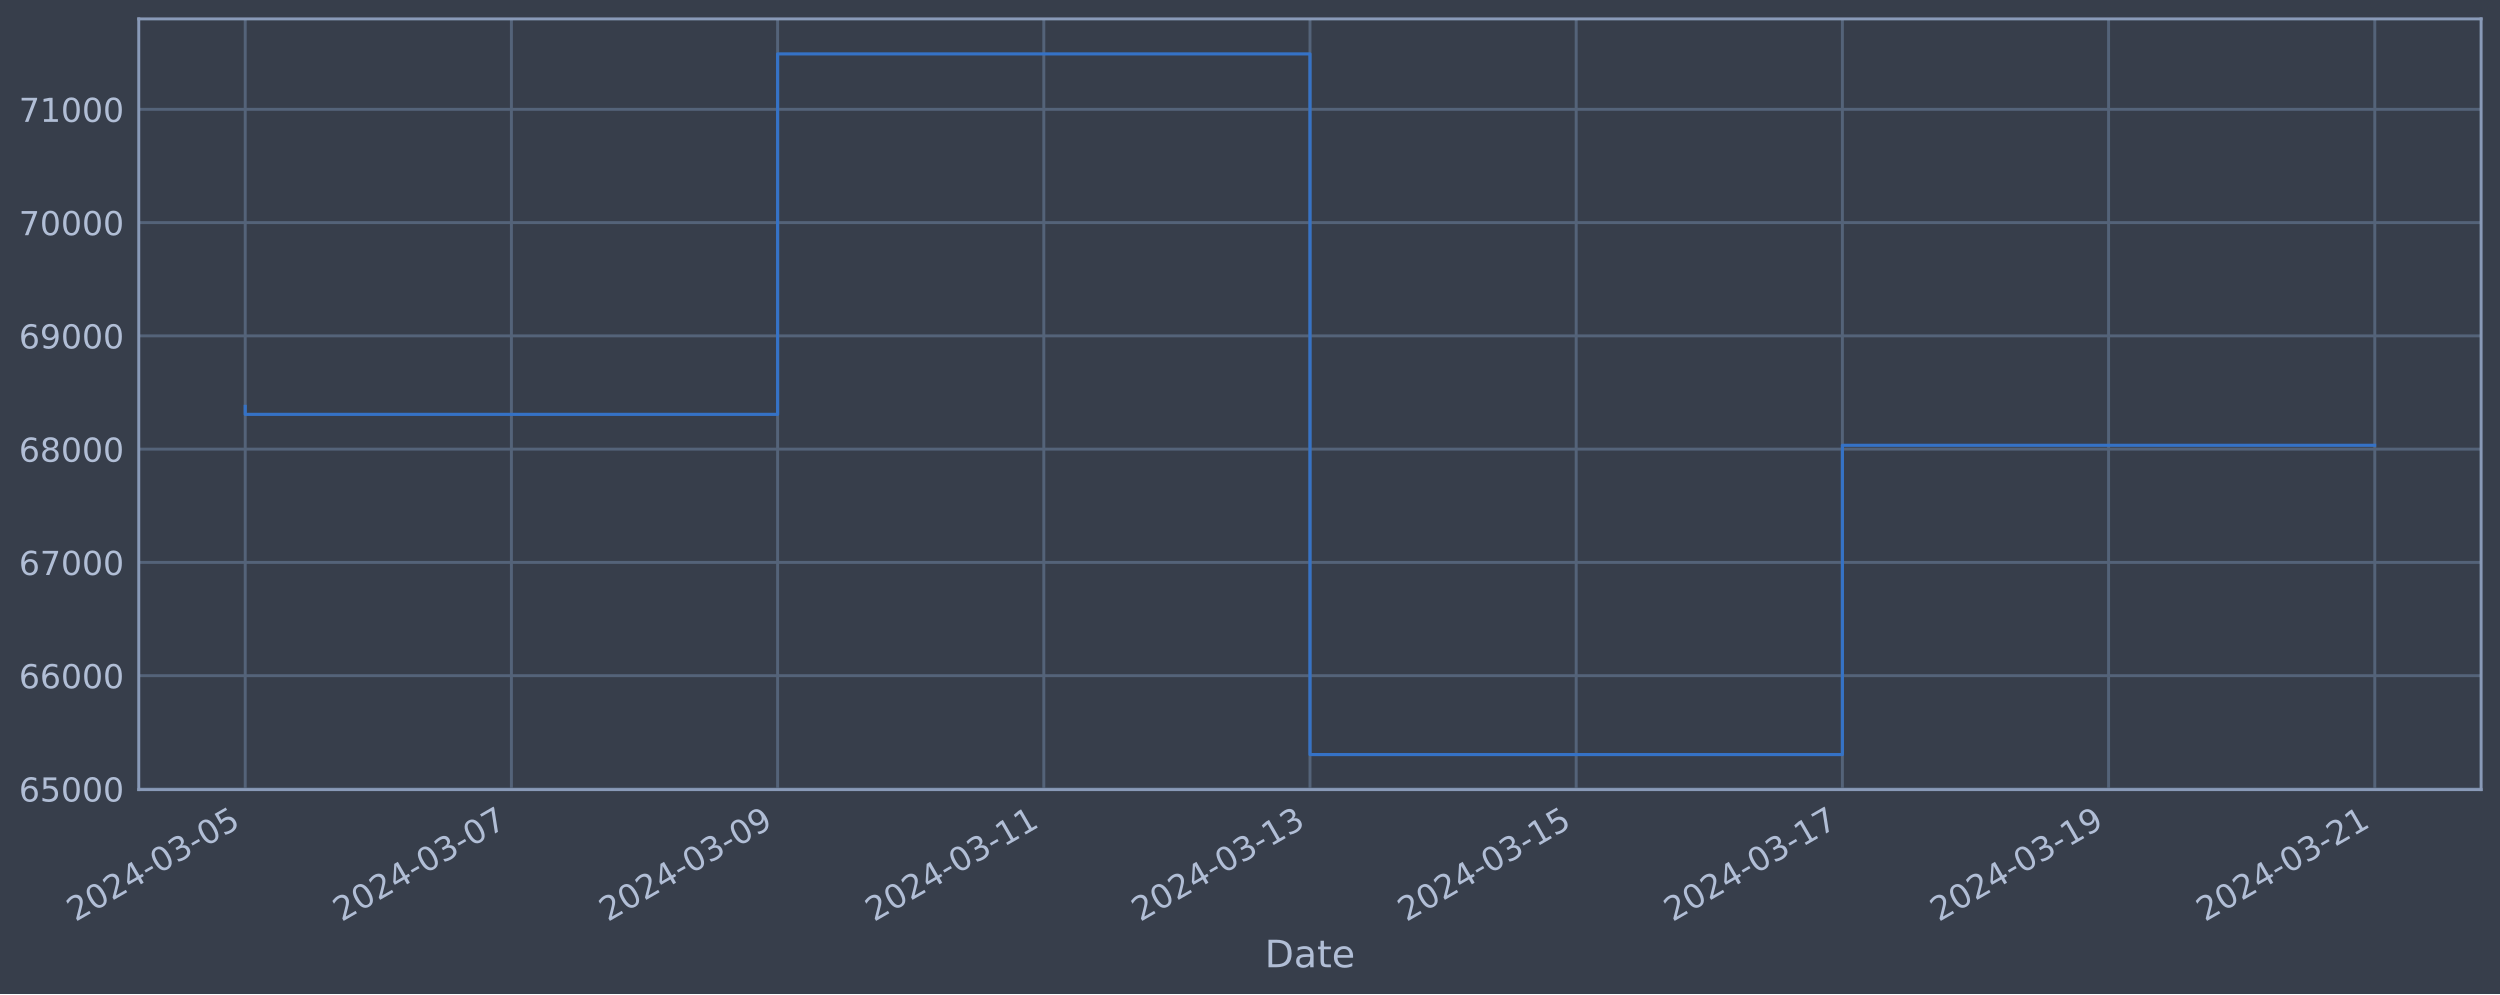
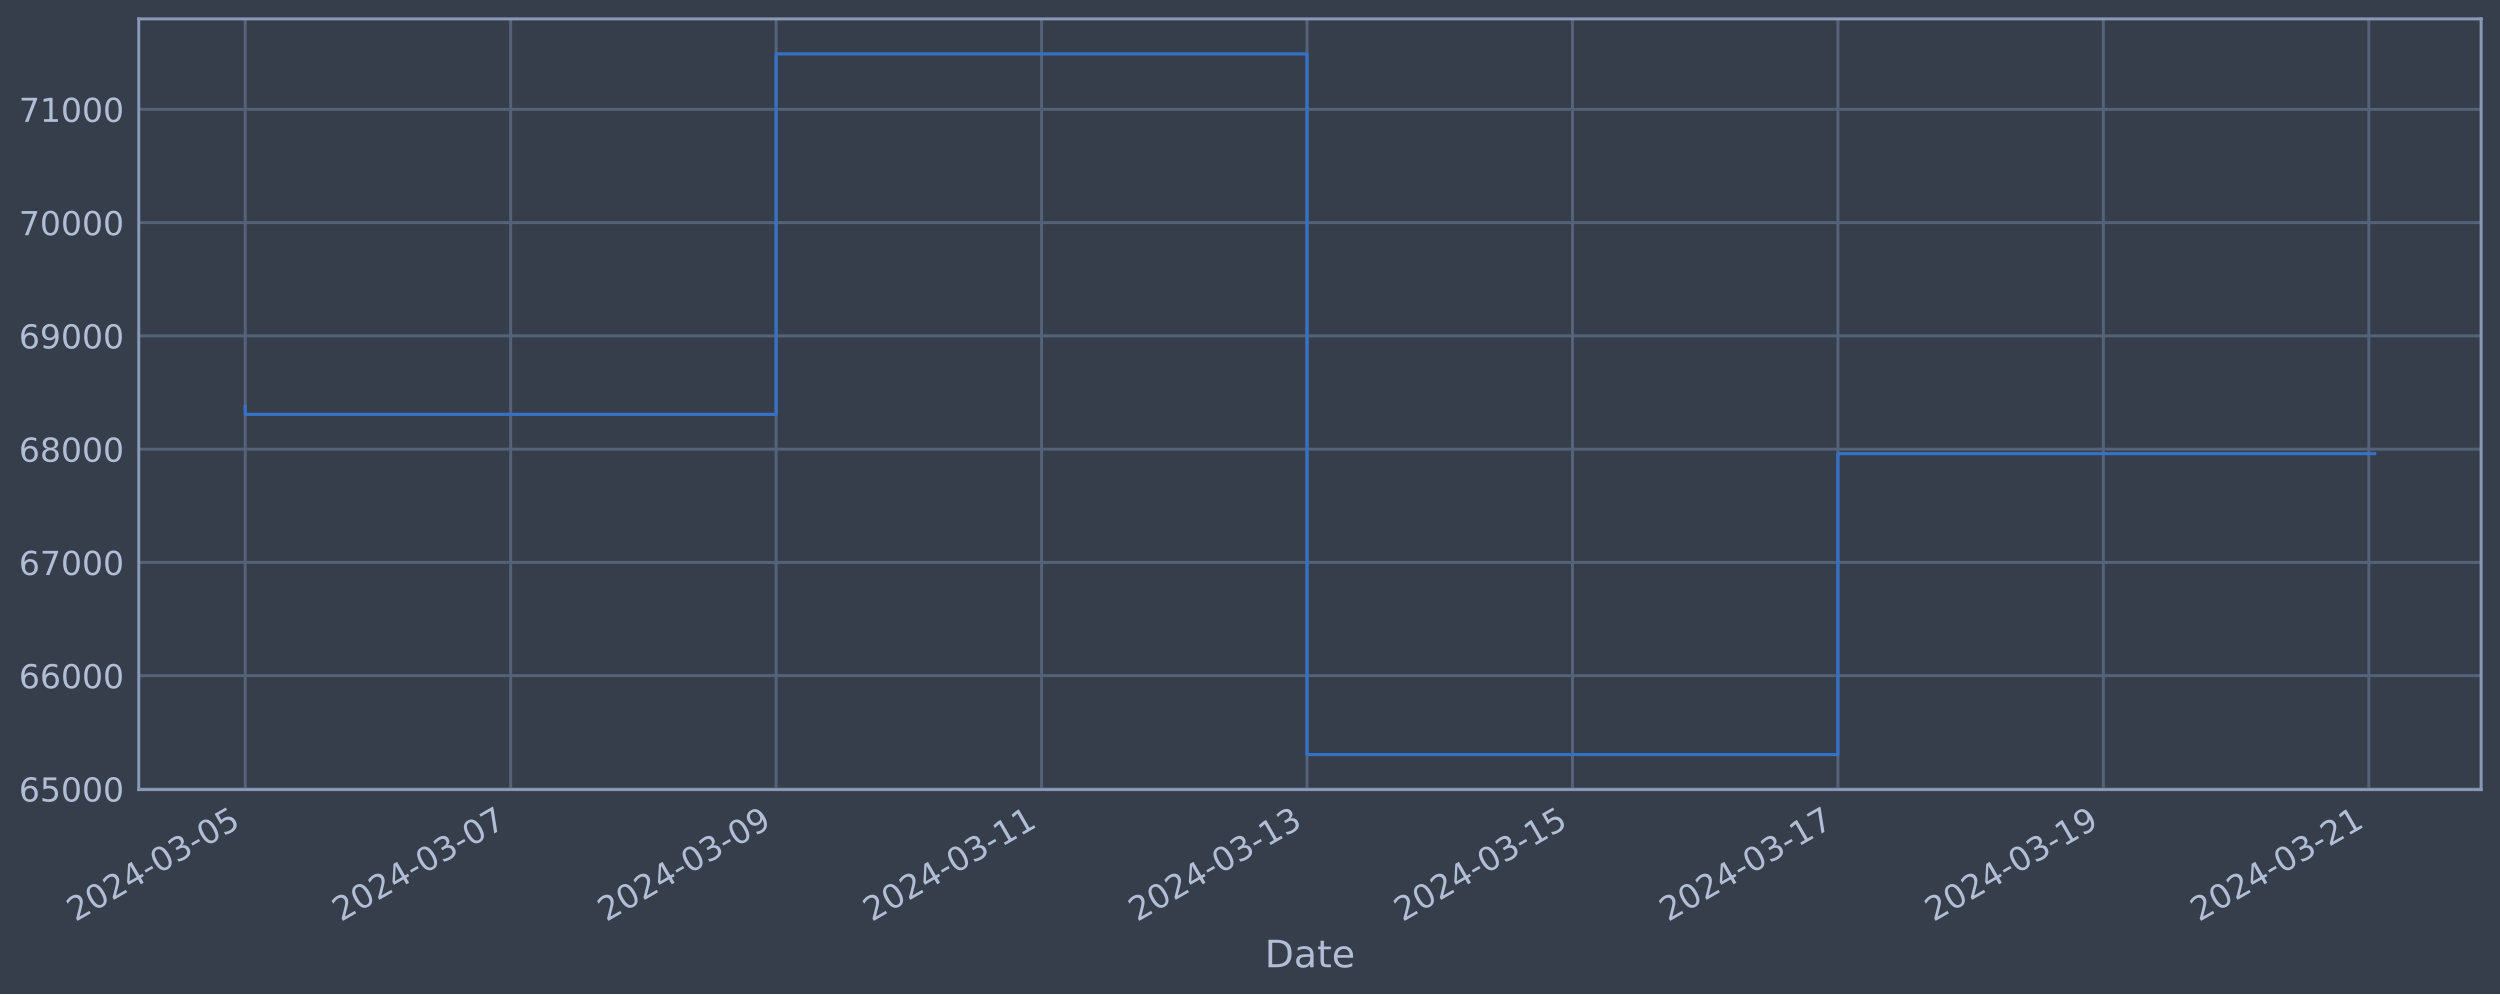
<svg xmlns="http://www.w3.org/2000/svg" xmlns:xlink="http://www.w3.org/1999/xlink" width="952.884pt" height="378.87pt" viewBox="0 0 952.884 378.87" version="1.1">
  <defs>
    <style type="text/css">*{stroke-linejoin: round; stroke-linecap: butt}</style>
  </defs>
  <g id="figure_1">
    <g id="patch_1">
      <path d="M 0 378.87  L 952.884 378.87  L 952.884 0  L 0 0  z " style="fill: #373e4b" />
    </g>
    <g id="axes_1">
      <g id="patch_2">
        <path d="M 52.884 300.96  L 945.684 300.96  L 945.684 7.2  L 52.884 7.2  z " style="fill: #373e4b" />
      </g>
      <g id="matplotlib.axis_1">
        <g id="xtick_1">
          <g id="line2d_1">
-             <path d="M 93.466 300.96  L 93.466 7.2  " clip-path="url(#pa2bb391f1b)" style="fill: none; stroke: #546379; stroke-width: 1.12; stroke-linecap: square" />
+             <path d="M 93.466 300.96  L 93.466 7.2  " clip-path="url(#p28c779c9e8)" style="fill: none; stroke: #546379; stroke-width: 1.12; stroke-linecap: square" />
          </g>
          <g id="line2d_2" />
          <g id="text_1">
            <g style="fill: #b1bed6" transform="translate(28.74006 351.4642) rotate(-30) scale(0.126 -0.126)">
              <defs>
                <path id="DejaVuSans-32" d="M 1228 531  L 3431 531  L 3431 0  L 469 0  L 469 531  Q 828 903 1448 1529  Q 2069 2156 2228 2338  Q 2531 2678 2651 2914  Q 2772 3150 2772 3378  Q 2772 3750 2511 3984  Q 2250 4219 1831 4219  Q 1534 4219 1204 4116  Q 875 4013 500 3803  L 500 4441  Q 881 4594 1212 4672  Q 1544 4750 1819 4750  Q 2544 4750 2975 4387  Q 3406 4025 3406 3419  Q 3406 3131 3298 2873  Q 3191 2616 2906 2266  Q 2828 2175 2409 1742  Q 1991 1309 1228 531  z " transform="scale(0.015625)" />
                <path id="DejaVuSans-30" d="M 2034 4250  Q 1547 4250 1301 3770  Q 1056 3291 1056 2328  Q 1056 1369 1301 889  Q 1547 409 2034 409  Q 2525 409 2770 889  Q 3016 1369 3016 2328  Q 3016 3291 2770 3770  Q 2525 4250 2034 4250  z M 2034 4750  Q 2819 4750 3233 4129  Q 3647 3509 3647 2328  Q 3647 1150 3233 529  Q 2819 -91 2034 -91  Q 1250 -91 836 529  Q 422 1150 422 2328  Q 422 3509 836 4129  Q 1250 4750 2034 4750  z " transform="scale(0.015625)" />
                <path id="DejaVuSans-34" d="M 2419 4116  L 825 1625  L 2419 1625  L 2419 4116  z M 2253 4666  L 3047 4666  L 3047 1625  L 3713 1625  L 3713 1100  L 3047 1100  L 3047 0  L 2419 0  L 2419 1100  L 313 1100  L 313 1709  L 2253 4666  z " transform="scale(0.015625)" />
                <path id="DejaVuSans-2d" d="M 313 2009  L 1997 2009  L 1997 1497  L 313 1497  L 313 2009  z " transform="scale(0.015625)" />
                <path id="DejaVuSans-33" d="M 2597 2516  Q 3050 2419 3304 2112  Q 3559 1806 3559 1356  Q 3559 666 3084 287  Q 2609 -91 1734 -91  Q 1441 -91 1130 -33  Q 819 25 488 141  L 488 750  Q 750 597 1062 519  Q 1375 441 1716 441  Q 2309 441 2620 675  Q 2931 909 2931 1356  Q 2931 1769 2642 2001  Q 2353 2234 1838 2234  L 1294 2234  L 1294 2753  L 1863 2753  Q 2328 2753 2575 2939  Q 2822 3125 2822 3475  Q 2822 3834 2567 4026  Q 2313 4219 1838 4219  Q 1578 4219 1281 4162  Q 984 4106 628 3988  L 628 4550  Q 988 4650 1302 4700  Q 1616 4750 1894 4750  Q 2613 4750 3031 4423  Q 3450 4097 3450 3541  Q 3450 3153 3228 2886  Q 3006 2619 2597 2516  z " transform="scale(0.015625)" />
                <path id="DejaVuSans-35" d="M 691 4666  L 3169 4666  L 3169 4134  L 1269 4134  L 1269 2991  Q 1406 3038 1543 3061  Q 1681 3084 1819 3084  Q 2600 3084 3056 2656  Q 3513 2228 3513 1497  Q 3513 744 3044 326  Q 2575 -91 1722 -91  Q 1428 -91 1123 -41  Q 819 9 494 109  L 494 744  Q 775 591 1075 516  Q 1375 441 1709 441  Q 2250 441 2565 725  Q 2881 1009 2881 1497  Q 2881 1984 2565 2268  Q 2250 2553 1709 2553  Q 1456 2553 1204 2497  Q 953 2441 691 2322  L 691 4666  z " transform="scale(0.015625)" />
              </defs>
              <use xlink:href="#DejaVuSans-32" />
              <use xlink:href="#DejaVuSans-30" x="63.623" />
              <use xlink:href="#DejaVuSans-32" x="127.246" />
              <use xlink:href="#DejaVuSans-34" x="190.869" />
              <use xlink:href="#DejaVuSans-2d" x="254.492" />
              <use xlink:href="#DejaVuSans-30" x="290.576" />
              <use xlink:href="#DejaVuSans-33" x="354.199" />
              <use xlink:href="#DejaVuSans-2d" x="417.822" />
              <use xlink:href="#DejaVuSans-30" x="453.906" />
              <use xlink:href="#DejaVuSans-35" x="517.529" />
            </g>
          </g>
        </g>
        <g id="xtick_2">
          <g id="line2d_3">
-             <path d="M 194.927 300.96  L 194.927 7.2  " clip-path="url(#pa2bb391f1b)" style="fill: none; stroke: #546379; stroke-width: 1.12; stroke-linecap: square" />
+             <path d="M 194.642 300.96  L 194.642 7.2  " clip-path="url(#p28c779c9e8)" style="fill: none; stroke: #546379; stroke-width: 1.12; stroke-linecap: square" />
          </g>
          <g id="line2d_4" />
          <g id="text_2">
-             <g style="fill: #b1bed6" transform="translate(130.2011 351.4642) rotate(-30) scale(0.126 -0.126)">
+             <g style="fill: #b1bed6" transform="translate(129.9166 351.4642) rotate(-30) scale(0.126 -0.126)">
              <defs>
                <path id="DejaVuSans-37" d="M 525 4666  L 3525 4666  L 3525 4397  L 1831 0  L 1172 0  L 2766 4134  L 525 4134  L 525 4666  z " transform="scale(0.015625)" />
              </defs>
              <use xlink:href="#DejaVuSans-32" />
              <use xlink:href="#DejaVuSans-30" x="63.623" />
              <use xlink:href="#DejaVuSans-32" x="127.246" />
              <use xlink:href="#DejaVuSans-34" x="190.869" />
              <use xlink:href="#DejaVuSans-2d" x="254.492" />
              <use xlink:href="#DejaVuSans-30" x="290.576" />
              <use xlink:href="#DejaVuSans-33" x="354.199" />
              <use xlink:href="#DejaVuSans-2d" x="417.822" />
              <use xlink:href="#DejaVuSans-30" x="453.906" />
              <use xlink:href="#DejaVuSans-37" x="517.529" />
            </g>
          </g>
        </g>
        <g id="xtick_3">
          <g id="line2d_5">
-             <path d="M 296.388 300.96  L 296.388 7.2  " clip-path="url(#pa2bb391f1b)" style="fill: none; stroke: #546379; stroke-width: 1.12; stroke-linecap: square" />
+             <path d="M 295.819 300.96  L 295.819 7.2  " clip-path="url(#p28c779c9e8)" style="fill: none; stroke: #546379; stroke-width: 1.12; stroke-linecap: square" />
          </g>
          <g id="line2d_6" />
          <g id="text_3">
-             <g style="fill: #b1bed6" transform="translate(231.6622 351.4642) rotate(-30) scale(0.126 -0.126)">
+             <g style="fill: #b1bed6" transform="translate(231.0931 351.4642) rotate(-30) scale(0.126 -0.126)">
              <defs>
                <path id="DejaVuSans-39" d="M 703 97  L 703 672  Q 941 559 1184 500  Q 1428 441 1663 441  Q 2288 441 2617 861  Q 2947 1281 2994 2138  Q 2813 1869 2534 1725  Q 2256 1581 1919 1581  Q 1219 1581 811 2004  Q 403 2428 403 3163  Q 403 3881 828 4315  Q 1253 4750 1959 4750  Q 2769 4750 3195 4129  Q 3622 3509 3622 2328  Q 3622 1225 3098 567  Q 2575 -91 1691 -91  Q 1453 -91 1209 -44  Q 966 3 703 97  z M 1959 2075  Q 2384 2075 2632 2365  Q 2881 2656 2881 3163  Q 2881 3666 2632 3958  Q 2384 4250 1959 4250  Q 1534 4250 1286 3958  Q 1038 3666 1038 3163  Q 1038 2656 1286 2365  Q 1534 2075 1959 2075  z " transform="scale(0.015625)" />
              </defs>
              <use xlink:href="#DejaVuSans-32" />
              <use xlink:href="#DejaVuSans-30" x="63.623" />
              <use xlink:href="#DejaVuSans-32" x="127.246" />
              <use xlink:href="#DejaVuSans-34" x="190.869" />
              <use xlink:href="#DejaVuSans-2d" x="254.492" />
              <use xlink:href="#DejaVuSans-30" x="290.576" />
              <use xlink:href="#DejaVuSans-33" x="354.199" />
              <use xlink:href="#DejaVuSans-2d" x="417.822" />
              <use xlink:href="#DejaVuSans-30" x="453.906" />
              <use xlink:href="#DejaVuSans-39" x="517.529" />
            </g>
          </g>
        </g>
        <g id="xtick_4">
          <g id="line2d_7">
-             <path d="M 397.849 300.96  L 397.849 7.2  " clip-path="url(#pa2bb391f1b)" style="fill: none; stroke: #546379; stroke-width: 1.12; stroke-linecap: square" />
+             <path d="M 396.995 300.96  L 396.995 7.2  " clip-path="url(#p28c779c9e8)" style="fill: none; stroke: #546379; stroke-width: 1.12; stroke-linecap: square" />
          </g>
          <g id="line2d_8" />
          <g id="text_4">
-             <g style="fill: #b1bed6" transform="translate(333.1233 351.4642) rotate(-30) scale(0.126 -0.126)">
+             <g style="fill: #b1bed6" transform="translate(332.2696 351.4642) rotate(-30) scale(0.126 -0.126)">
              <defs>
                <path id="DejaVuSans-31" d="M 794 531  L 1825 531  L 1825 4091  L 703 3866  L 703 4441  L 1819 4666  L 2450 4666  L 2450 531  L 3481 531  L 3481 0  L 794 0  L 794 531  z " transform="scale(0.015625)" />
              </defs>
              <use xlink:href="#DejaVuSans-32" />
              <use xlink:href="#DejaVuSans-30" x="63.623" />
              <use xlink:href="#DejaVuSans-32" x="127.246" />
              <use xlink:href="#DejaVuSans-34" x="190.869" />
              <use xlink:href="#DejaVuSans-2d" x="254.492" />
              <use xlink:href="#DejaVuSans-30" x="290.576" />
              <use xlink:href="#DejaVuSans-33" x="354.199" />
              <use xlink:href="#DejaVuSans-2d" x="417.822" />
              <use xlink:href="#DejaVuSans-31" x="453.906" />
              <use xlink:href="#DejaVuSans-31" x="517.529" />
            </g>
          </g>
        </g>
        <g id="xtick_5">
          <g id="line2d_9">
-             <path d="M 499.31 300.96  L 499.31 7.2  " clip-path="url(#pa2bb391f1b)" style="fill: none; stroke: #546379; stroke-width: 1.12; stroke-linecap: square" />
+             <path d="M 498.172 300.96  L 498.172 7.2  " clip-path="url(#p28c779c9e8)" style="fill: none; stroke: #546379; stroke-width: 1.12; stroke-linecap: square" />
          </g>
          <g id="line2d_10" />
          <g id="text_5">
-             <g style="fill: #b1bed6" transform="translate(434.5844 351.4642) rotate(-30) scale(0.126 -0.126)">
+             <g style="fill: #b1bed6" transform="translate(433.4461 351.4642) rotate(-30) scale(0.126 -0.126)">
              <use xlink:href="#DejaVuSans-32" />
              <use xlink:href="#DejaVuSans-30" x="63.623" />
              <use xlink:href="#DejaVuSans-32" x="127.246" />
              <use xlink:href="#DejaVuSans-34" x="190.869" />
              <use xlink:href="#DejaVuSans-2d" x="254.492" />
              <use xlink:href="#DejaVuSans-30" x="290.576" />
              <use xlink:href="#DejaVuSans-33" x="354.199" />
              <use xlink:href="#DejaVuSans-2d" x="417.822" />
              <use xlink:href="#DejaVuSans-31" x="453.906" />
              <use xlink:href="#DejaVuSans-33" x="517.529" />
            </g>
          </g>
        </g>
        <g id="xtick_6">
          <g id="line2d_11">
-             <path d="M 600.771 300.96  L 600.771 7.2  " clip-path="url(#pa2bb391f1b)" style="fill: none; stroke: #546379; stroke-width: 1.12; stroke-linecap: square" />
+             <path d="M 599.348 300.96  L 599.348 7.2  " clip-path="url(#p28c779c9e8)" style="fill: none; stroke: #546379; stroke-width: 1.12; stroke-linecap: square" />
          </g>
          <g id="line2d_12" />
          <g id="text_6">
-             <g style="fill: #b1bed6" transform="translate(536.0454 351.4642) rotate(-30) scale(0.126 -0.126)">
+             <g style="fill: #b1bed6" transform="translate(534.6226 351.4642) rotate(-30) scale(0.126 -0.126)">
              <use xlink:href="#DejaVuSans-32" />
              <use xlink:href="#DejaVuSans-30" x="63.623" />
              <use xlink:href="#DejaVuSans-32" x="127.246" />
              <use xlink:href="#DejaVuSans-34" x="190.869" />
              <use xlink:href="#DejaVuSans-2d" x="254.492" />
              <use xlink:href="#DejaVuSans-30" x="290.576" />
              <use xlink:href="#DejaVuSans-33" x="354.199" />
              <use xlink:href="#DejaVuSans-2d" x="417.822" />
              <use xlink:href="#DejaVuSans-31" x="453.906" />
              <use xlink:href="#DejaVuSans-35" x="517.529" />
            </g>
          </g>
        </g>
        <g id="xtick_7">
          <g id="line2d_13">
-             <path d="M 702.232 300.96  L 702.232 7.2  " clip-path="url(#pa2bb391f1b)" style="fill: none; stroke: #546379; stroke-width: 1.12; stroke-linecap: square" />
+             <path d="M 700.525 300.96  L 700.525 7.2  " clip-path="url(#p28c779c9e8)" style="fill: none; stroke: #546379; stroke-width: 1.12; stroke-linecap: square" />
          </g>
          <g id="line2d_14" />
          <g id="text_7">
-             <g style="fill: #b1bed6" transform="translate(637.5065 351.4642) rotate(-30) scale(0.126 -0.126)">
+             <g style="fill: #b1bed6" transform="translate(635.7991 351.4642) rotate(-30) scale(0.126 -0.126)">
              <use xlink:href="#DejaVuSans-32" />
              <use xlink:href="#DejaVuSans-30" x="63.623" />
              <use xlink:href="#DejaVuSans-32" x="127.246" />
              <use xlink:href="#DejaVuSans-34" x="190.869" />
              <use xlink:href="#DejaVuSans-2d" x="254.492" />
              <use xlink:href="#DejaVuSans-30" x="290.576" />
              <use xlink:href="#DejaVuSans-33" x="354.199" />
              <use xlink:href="#DejaVuSans-2d" x="417.822" />
              <use xlink:href="#DejaVuSans-31" x="453.906" />
              <use xlink:href="#DejaVuSans-37" x="517.529" />
            </g>
          </g>
        </g>
        <g id="xtick_8">
          <g id="line2d_15">
-             <path d="M 803.693 300.96  L 803.693 7.2  " clip-path="url(#pa2bb391f1b)" style="fill: none; stroke: #546379; stroke-width: 1.12; stroke-linecap: square" />
+             <path d="M 801.701 300.96  L 801.701 7.2  " clip-path="url(#p28c779c9e8)" style="fill: none; stroke: #546379; stroke-width: 1.12; stroke-linecap: square" />
          </g>
          <g id="line2d_16" />
          <g id="text_8">
-             <g style="fill: #b1bed6" transform="translate(738.9676 351.4642) rotate(-30) scale(0.126 -0.126)">
+             <g style="fill: #b1bed6" transform="translate(736.9756 351.4642) rotate(-30) scale(0.126 -0.126)">
              <use xlink:href="#DejaVuSans-32" />
              <use xlink:href="#DejaVuSans-30" x="63.623" />
              <use xlink:href="#DejaVuSans-32" x="127.246" />
              <use xlink:href="#DejaVuSans-34" x="190.869" />
              <use xlink:href="#DejaVuSans-2d" x="254.492" />
              <use xlink:href="#DejaVuSans-30" x="290.576" />
              <use xlink:href="#DejaVuSans-33" x="354.199" />
              <use xlink:href="#DejaVuSans-2d" x="417.822" />
              <use xlink:href="#DejaVuSans-31" x="453.906" />
              <use xlink:href="#DejaVuSans-39" x="517.529" />
            </g>
          </g>
        </g>
        <g id="xtick_9">
          <g id="line2d_17">
-             <path d="M 905.154 300.96  L 905.154 7.2  " clip-path="url(#pa2bb391f1b)" style="fill: none; stroke: #546379; stroke-width: 1.12; stroke-linecap: square" />
+             <path d="M 902.878 300.96  L 902.878 7.2  " clip-path="url(#p28c779c9e8)" style="fill: none; stroke: #546379; stroke-width: 1.12; stroke-linecap: square" />
          </g>
          <g id="line2d_18" />
          <g id="text_9">
-             <g style="fill: #b1bed6" transform="translate(840.4287 351.4642) rotate(-30) scale(0.126 -0.126)">
+             <g style="fill: #b1bed6" transform="translate(838.1521 351.4642) rotate(-30) scale(0.126 -0.126)">
              <use xlink:href="#DejaVuSans-32" />
              <use xlink:href="#DejaVuSans-30" x="63.623" />
              <use xlink:href="#DejaVuSans-32" x="127.246" />
              <use xlink:href="#DejaVuSans-34" x="190.869" />
              <use xlink:href="#DejaVuSans-2d" x="254.492" />
              <use xlink:href="#DejaVuSans-30" x="290.576" />
              <use xlink:href="#DejaVuSans-33" x="354.199" />
              <use xlink:href="#DejaVuSans-2d" x="417.822" />
              <use xlink:href="#DejaVuSans-32" x="453.906" />
              <use xlink:href="#DejaVuSans-31" x="517.529" />
            </g>
          </g>
        </g>
        <g id="text_10">
          <g style="fill: #b1bed6" transform="translate(482.0746 368.6753) scale(0.144 -0.144)">
            <defs>
              <path id="DejaVuSans-44" d="M 1259 4147  L 1259 519  L 2022 519  Q 2988 519 3436 956  Q 3884 1394 3884 2338  Q 3884 3275 3436 3711  Q 2988 4147 2022 4147  L 1259 4147  z M 628 4666  L 1925 4666  Q 3281 4666 3915 4102  Q 4550 3538 4550 2338  Q 4550 1131 3912 565  Q 3275 0 1925 0  L 628 0  L 628 4666  z " transform="scale(0.015625)" />
              <path id="DejaVuSans-61" d="M 2194 1759  Q 1497 1759 1228 1600  Q 959 1441 959 1056  Q 959 750 1161 570  Q 1363 391 1709 391  Q 2188 391 2477 730  Q 2766 1069 2766 1631  L 2766 1759  L 2194 1759  z M 3341 1997  L 3341 0  L 2766 0  L 2766 531  Q 2569 213 2275 61  Q 1981 -91 1556 -91  Q 1019 -91 701 211  Q 384 513 384 1019  Q 384 1609 779 1909  Q 1175 2209 1959 2209  L 2766 2209  L 2766 2266  Q 2766 2663 2505 2880  Q 2244 3097 1772 3097  Q 1472 3097 1187 3025  Q 903 2953 641 2809  L 641 3341  Q 956 3463 1253 3523  Q 1550 3584 1831 3584  Q 2591 3584 2966 3190  Q 3341 2797 3341 1997  z " transform="scale(0.015625)" />
              <path id="DejaVuSans-74" d="M 1172 4494  L 1172 3500  L 2356 3500  L 2356 3053  L 1172 3053  L 1172 1153  Q 1172 725 1289 603  Q 1406 481 1766 481  L 2356 481  L 2356 0  L 1766 0  Q 1100 0 847 248  Q 594 497 594 1153  L 594 3053  L 172 3053  L 172 3500  L 594 3500  L 594 4494  L 1172 4494  z " transform="scale(0.015625)" />
              <path id="DejaVuSans-65" d="M 3597 1894  L 3597 1613  L 953 1613  Q 991 1019 1311 708  Q 1631 397 2203 397  Q 2534 397 2845 478  Q 3156 559 3463 722  L 3463 178  Q 3153 47 2828 -22  Q 2503 -91 2169 -91  Q 1331 -91 842 396  Q 353 884 353 1716  Q 353 2575 817 3079  Q 1281 3584 2069 3584  Q 2775 3584 3186 3129  Q 3597 2675 3597 1894  z M 3022 2063  Q 3016 2534 2758 2815  Q 2500 3097 2075 3097  Q 1594 3097 1305 2825  Q 1016 2553 972 2059  L 3022 2063  z " transform="scale(0.015625)" />
            </defs>
            <use xlink:href="#DejaVuSans-44" />
            <use xlink:href="#DejaVuSans-61" x="77.002" />
            <use xlink:href="#DejaVuSans-74" x="138.281" />
            <use xlink:href="#DejaVuSans-65" x="177.49" />
          </g>
        </g>
      </g>
      <g id="matplotlib.axis_2">
        <g id="ytick_1">
          <g id="line2d_19">
-             <path d="M 52.884 300.718  L 945.684 300.718  " clip-path="url(#pa2bb391f1b)" style="fill: none; stroke: #546379; stroke-width: 1.12; stroke-linecap: square" />
+             <path d="M 52.884 300.718  L 945.684 300.718  " clip-path="url(#p28c779c9e8)" style="fill: none; stroke: #546379; stroke-width: 1.12; stroke-linecap: square" />
          </g>
          <g id="line2d_20" />
          <g id="text_11">
            <g style="fill: #b1bed6" transform="translate(7.2 305.5049) scale(0.126 -0.126)">
              <defs>
                <path id="DejaVuSans-36" d="M 2113 2584  Q 1688 2584 1439 2293  Q 1191 2003 1191 1497  Q 1191 994 1439 701  Q 1688 409 2113 409  Q 2538 409 2786 701  Q 3034 994 3034 1497  Q 3034 2003 2786 2293  Q 2538 2584 2113 2584  z M 3366 4563  L 3366 3988  Q 3128 4100 2886 4159  Q 2644 4219 2406 4219  Q 1781 4219 1451 3797  Q 1122 3375 1075 2522  Q 1259 2794 1537 2939  Q 1816 3084 2150 3084  Q 2853 3084 3261 2657  Q 3669 2231 3669 1497  Q 3669 778 3244 343  Q 2819 -91 2113 -91  Q 1303 -91 875 529  Q 447 1150 447 2328  Q 447 3434 972 4092  Q 1497 4750 2381 4750  Q 2619 4750 2861 4703  Q 3103 4656 3366 4563  z " transform="scale(0.015625)" />
              </defs>
              <use xlink:href="#DejaVuSans-36" />
              <use xlink:href="#DejaVuSans-35" x="63.623" />
              <use xlink:href="#DejaVuSans-30" x="127.246" />
              <use xlink:href="#DejaVuSans-30" x="190.869" />
              <use xlink:href="#DejaVuSans-30" x="254.492" />
            </g>
          </g>
        </g>
        <g id="ytick_2">
          <g id="line2d_21">
-             <path d="M 52.884 257.544  L 945.684 257.544  " clip-path="url(#pa2bb391f1b)" style="fill: none; stroke: #546379; stroke-width: 1.12; stroke-linecap: square" />
+             <path d="M 52.884 257.544  L 945.684 257.544  " clip-path="url(#p28c779c9e8)" style="fill: none; stroke: #546379; stroke-width: 1.12; stroke-linecap: square" />
          </g>
          <g id="line2d_22" />
          <g id="text_12">
            <g style="fill: #b1bed6" transform="translate(7.2 262.331) scale(0.126 -0.126)">
              <use xlink:href="#DejaVuSans-36" />
              <use xlink:href="#DejaVuSans-36" x="63.623" />
              <use xlink:href="#DejaVuSans-30" x="127.246" />
              <use xlink:href="#DejaVuSans-30" x="190.869" />
              <use xlink:href="#DejaVuSans-30" x="254.492" />
            </g>
          </g>
        </g>
        <g id="ytick_3">
          <g id="line2d_23">
-             <path d="M 52.884 214.37  L 945.684 214.37  " clip-path="url(#pa2bb391f1b)" style="fill: none; stroke: #546379; stroke-width: 1.12; stroke-linecap: square" />
+             <path d="M 52.884 214.37  L 945.684 214.37  " clip-path="url(#p28c779c9e8)" style="fill: none; stroke: #546379; stroke-width: 1.12; stroke-linecap: square" />
          </g>
          <g id="line2d_24" />
          <g id="text_13">
            <g style="fill: #b1bed6" transform="translate(7.2 219.157) scale(0.126 -0.126)">
              <use xlink:href="#DejaVuSans-36" />
              <use xlink:href="#DejaVuSans-37" x="63.623" />
              <use xlink:href="#DejaVuSans-30" x="127.246" />
              <use xlink:href="#DejaVuSans-30" x="190.869" />
              <use xlink:href="#DejaVuSans-30" x="254.492" />
            </g>
          </g>
        </g>
        <g id="ytick_4">
          <g id="line2d_25">
-             <path d="M 52.884 171.196  L 945.684 171.196  " clip-path="url(#pa2bb391f1b)" style="fill: none; stroke: #546379; stroke-width: 1.12; stroke-linecap: square" />
+             <path d="M 52.884 171.196  L 945.684 171.196  " clip-path="url(#p28c779c9e8)" style="fill: none; stroke: #546379; stroke-width: 1.12; stroke-linecap: square" />
          </g>
          <g id="line2d_26" />
          <g id="text_14">
            <g style="fill: #b1bed6" transform="translate(7.2 175.9831) scale(0.126 -0.126)">
              <defs>
                <path id="DejaVuSans-38" d="M 2034 2216  Q 1584 2216 1326 1975  Q 1069 1734 1069 1313  Q 1069 891 1326 650  Q 1584 409 2034 409  Q 2484 409 2743 651  Q 3003 894 3003 1313  Q 3003 1734 2745 1975  Q 2488 2216 2034 2216  z M 1403 2484  Q 997 2584 770 2862  Q 544 3141 544 3541  Q 544 4100 942 4425  Q 1341 4750 2034 4750  Q 2731 4750 3128 4425  Q 3525 4100 3525 3541  Q 3525 3141 3298 2862  Q 3072 2584 2669 2484  Q 3125 2378 3379 2068  Q 3634 1759 3634 1313  Q 3634 634 3220 271  Q 2806 -91 2034 -91  Q 1263 -91 848 271  Q 434 634 434 1313  Q 434 1759 690 2068  Q 947 2378 1403 2484  z M 1172 3481  Q 1172 3119 1398 2916  Q 1625 2713 2034 2713  Q 2441 2713 2670 2916  Q 2900 3119 2900 3481  Q 2900 3844 2670 4047  Q 2441 4250 2034 4250  Q 1625 4250 1398 4047  Q 1172 3844 1172 3481  z " transform="scale(0.015625)" />
              </defs>
              <use xlink:href="#DejaVuSans-36" />
              <use xlink:href="#DejaVuSans-38" x="63.623" />
              <use xlink:href="#DejaVuSans-30" x="127.246" />
              <use xlink:href="#DejaVuSans-30" x="190.869" />
              <use xlink:href="#DejaVuSans-30" x="254.492" />
            </g>
          </g>
        </g>
        <g id="ytick_5">
          <g id="line2d_27">
-             <path d="M 52.884 128.022  L 945.684 128.022  " clip-path="url(#pa2bb391f1b)" style="fill: none; stroke: #546379; stroke-width: 1.12; stroke-linecap: square" />
+             <path d="M 52.884 128.022  L 945.684 128.022  " clip-path="url(#p28c779c9e8)" style="fill: none; stroke: #546379; stroke-width: 1.12; stroke-linecap: square" />
          </g>
          <g id="line2d_28" />
          <g id="text_15">
            <g style="fill: #b1bed6" transform="translate(7.2 132.8092) scale(0.126 -0.126)">
              <use xlink:href="#DejaVuSans-36" />
              <use xlink:href="#DejaVuSans-39" x="63.623" />
              <use xlink:href="#DejaVuSans-30" x="127.246" />
              <use xlink:href="#DejaVuSans-30" x="190.869" />
              <use xlink:href="#DejaVuSans-30" x="254.492" />
            </g>
          </g>
        </g>
        <g id="ytick_6">
          <g id="line2d_29">
-             <path d="M 52.884 84.848  L 945.684 84.848  " clip-path="url(#pa2bb391f1b)" style="fill: none; stroke: #546379; stroke-width: 1.12; stroke-linecap: square" />
+             <path d="M 52.884 84.848  L 945.684 84.848  " clip-path="url(#p28c779c9e8)" style="fill: none; stroke: #546379; stroke-width: 1.12; stroke-linecap: square" />
          </g>
          <g id="line2d_30" />
          <g id="text_16">
            <g style="fill: #b1bed6" transform="translate(7.2 89.63523) scale(0.126 -0.126)">
              <use xlink:href="#DejaVuSans-37" />
              <use xlink:href="#DejaVuSans-30" x="63.623" />
              <use xlink:href="#DejaVuSans-30" x="127.246" />
              <use xlink:href="#DejaVuSans-30" x="190.869" />
              <use xlink:href="#DejaVuSans-30" x="254.492" />
            </g>
          </g>
        </g>
        <g id="ytick_7">
          <g id="line2d_31">
-             <path d="M 52.884 41.674  L 945.684 41.674  " clip-path="url(#pa2bb391f1b)" style="fill: none; stroke: #546379; stroke-width: 1.12; stroke-linecap: square" />
+             <path d="M 52.884 41.674  L 945.684 41.674  " clip-path="url(#p28c779c9e8)" style="fill: none; stroke: #546379; stroke-width: 1.12; stroke-linecap: square" />
          </g>
          <g id="line2d_32" />
          <g id="text_17">
            <g style="fill: #b1bed6" transform="translate(7.2 46.4613) scale(0.126 -0.126)">
              <use xlink:href="#DejaVuSans-37" />
              <use xlink:href="#DejaVuSans-31" x="63.623" />
              <use xlink:href="#DejaVuSans-30" x="127.246" />
              <use xlink:href="#DejaVuSans-30" x="190.869" />
              <use xlink:href="#DejaVuSans-30" x="254.492" />
            </g>
          </g>
        </g>
      </g>
      <g id="line2d_33">
-         <path d="M 93.466 154.891  L 93.466 157.946  L 296.388 157.946  L 296.388 20.553  L 499.31 20.553  L 499.31 287.607  L 702.232 287.607  L 702.232 169.726  L 905.102 169.726  " clip-path="url(#pa2bb391f1b)" style="fill: none; stroke: #3572c6; stroke-width: 1.2; stroke-linecap: square" />
+         <path d="M 93.466 154.891  L 93.466 157.946  L 295.819 157.946  L 295.819 20.553  L 498.172 20.553  L 498.172 287.607  L 700.525 287.607  L 700.525 172.898  L 905.102 172.898  " clip-path="url(#p28c779c9e8)" style="fill: none; stroke: #3572c6; stroke-width: 1.2; stroke-linecap: square" />
      </g>
      <g id="patch_3">
        <path d="M 52.884 300.96  L 52.884 7.2  " style="fill: none; stroke: #899ab8; stroke-width: 1.12; stroke-linejoin: miter; stroke-linecap: square" />
      </g>
      <g id="patch_4">
        <path d="M 945.684 300.96  L 945.684 7.2  " style="fill: none; stroke: #899ab8; stroke-width: 1.12; stroke-linejoin: miter; stroke-linecap: square" />
      </g>
      <g id="patch_5">
        <path d="M 52.884 300.96  L 945.684 300.96  " style="fill: none; stroke: #899ab8; stroke-width: 1.12; stroke-linejoin: miter; stroke-linecap: square" />
      </g>
      <g id="patch_6">
        <path d="M 52.884 7.2  L 945.684 7.2  " style="fill: none; stroke: #899ab8; stroke-width: 1.12; stroke-linejoin: miter; stroke-linecap: square" />
      </g>
    </g>
  </g>
  <defs>
-     <clipPath id="pa2bb391f1b">
+     <clipPath id="p28c779c9e8">
      <rect x="52.884" y="7.2" width="892.8" height="293.76" />
    </clipPath>
  </defs>
</svg>
